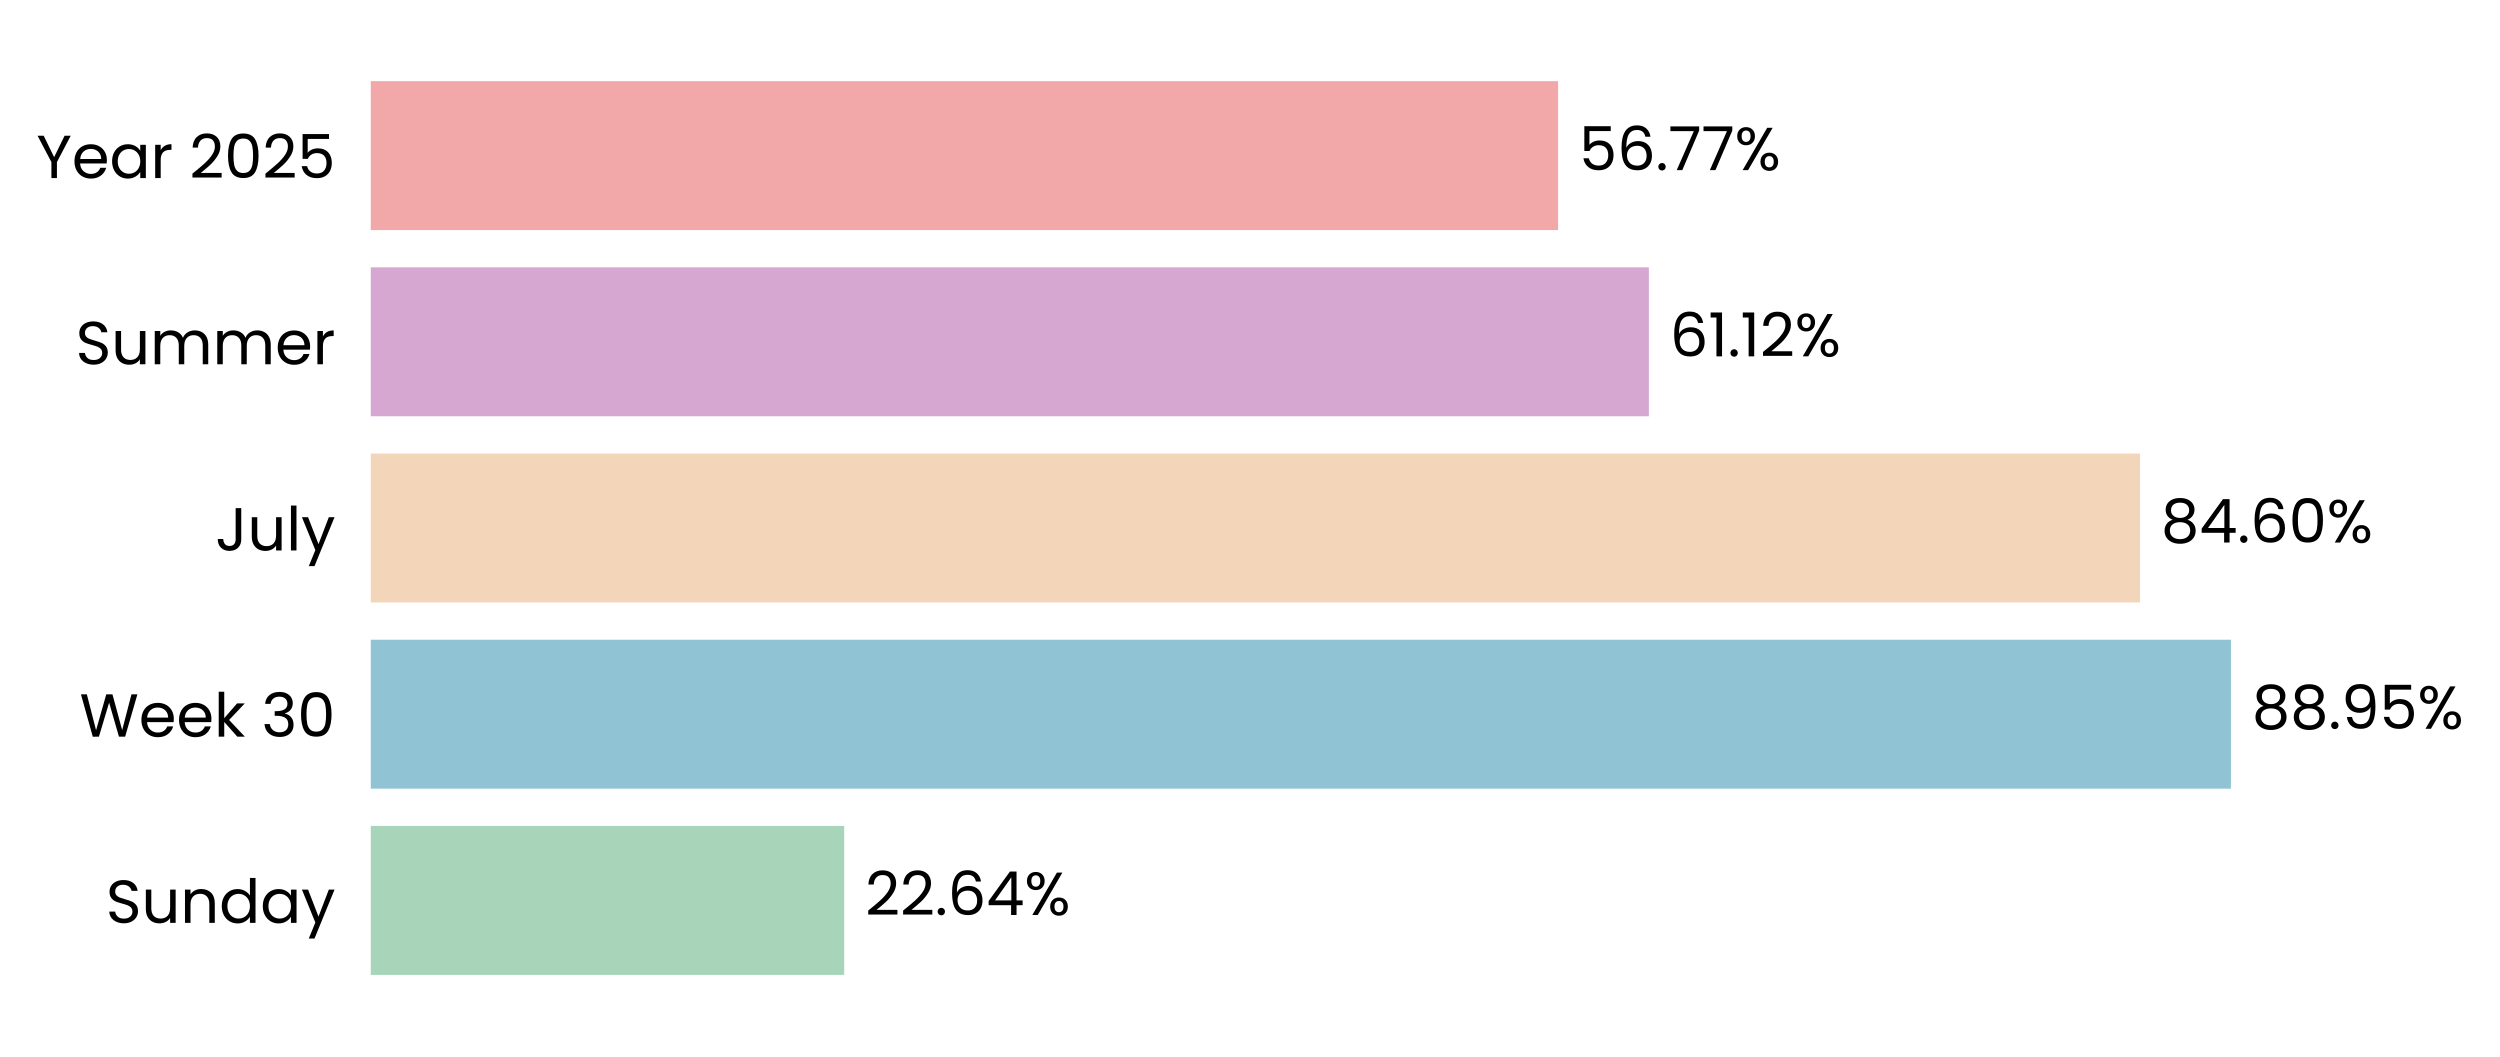
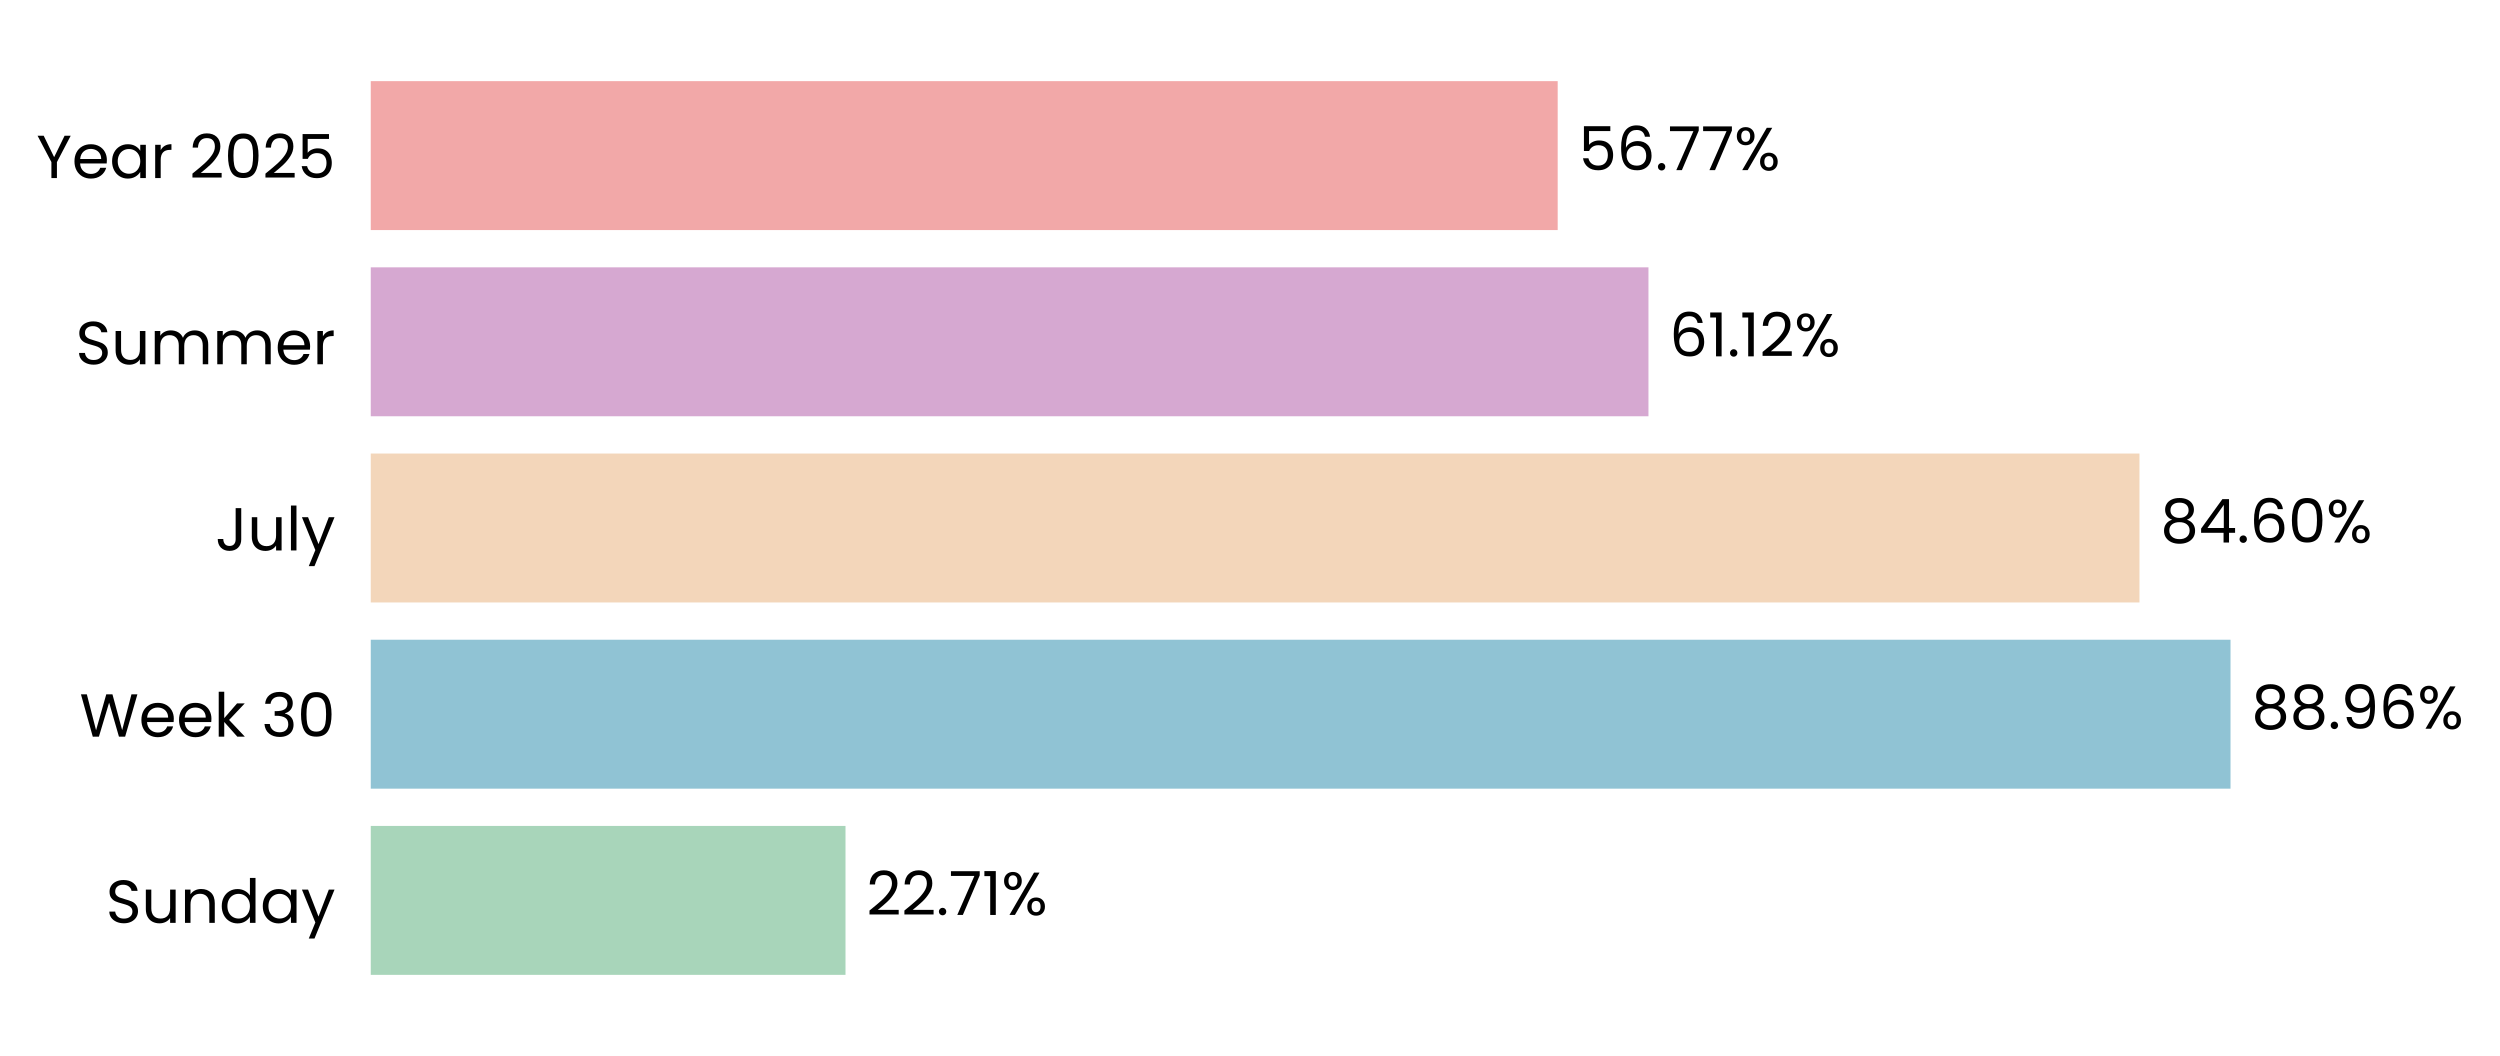
- <svg xmlns="http://www.w3.org/2000/svg" xmlns:xlink="http://www.w3.org/1999/xlink" width="494.316pt" height="208.8pt" viewBox="0 0 494.316 208.8" version="1.1">
+ <svg xmlns="http://www.w3.org/2000/svg" xmlns:xlink="http://www.w3.org/1999/xlink" width="494.326pt" height="208.8pt" viewBox="0 0 494.326 208.8" version="1.1">
  <defs>
    <style type="text/css">*{stroke-linejoin: round; stroke-linecap: butt}</style>
  </defs>
  <g id="figure_1">
    <g id="patch_1">
-       <path d="M 0 208.8  L 494.316 208.8  L 494.316 0  L 0 0  L 0 208.8  z " style="fill: none" />
+       <path d="M 0 208.8  L 494.326 208.8  L 494.326 0  L 0 0  L 0 208.8  z " style="fill: none" />
    </g>
    <g id="axes_1">
      <g id="patch_2">
-         <path d="M 73.311 201.6  L 486.813 201.6  L 486.813 7.2  L 73.311 7.2  L 73.311 201.6  z " style="fill: none" />
+         <path d="M 73.311 201.6  L 486.684 201.6  L 486.684 7.2  L 73.311 7.2  L 73.311 201.6  z " style="fill: none" />
      </g>
      <g id="patch_3">
-         <path d="M 73.311 192.764  L 166.923 192.764  L 166.923 163.309  L 73.311 163.309  z " clip-path="url(#p9ef7c6547f)" style="fill: #a8d5ba" />
+         <path d="M 73.311 192.764  L 167.181 192.764  L 167.181 163.309  L 73.311 163.309  z " clip-path="url(#p20c1d2635e)" style="fill: #a8d5ba" />
      </g>
      <g id="patch_4">
-         <path d="M 73.311 155.945  L 441.114 155.945  L 441.114 126.491  L 73.311 126.491  z " clip-path="url(#p9ef7c6547f)" style="fill: #90c3d4" />
+         <path d="M 73.311 155.945  L 441.041 155.945  L 441.041 126.491  L 73.311 126.491  z " clip-path="url(#p20c1d2635e)" style="fill: #90c3d4" />
      </g>
      <g id="patch_5">
-         <path d="M 73.311 119.127  L 423.139 119.127  L 423.139 89.673  L 73.311 89.673  z " clip-path="url(#p9ef7c6547f)" style="fill: #f3d6ba" />
+         <path d="M 73.311 119.127  L 423.039 119.127  L 423.039 89.673  L 73.311 89.673  z " clip-path="url(#p20c1d2635e)" style="fill: #f3d6ba" />
      </g>
      <g id="patch_6">
-         <path d="M 73.311 82.309  L 326.025 82.309  L 326.025 52.855  L 73.311 52.855  z " clip-path="url(#p9ef7c6547f)" style="fill: #d6a8d1" />
+         <path d="M 73.311 82.309  L 325.95 82.309  L 325.95 52.855  L 73.311 52.855  z " clip-path="url(#p20c1d2635e)" style="fill: #d6a8d1" />
      </g>
      <g id="patch_7">
-         <path d="M 73.311 45.491  L 308.074 45.491  L 308.074 16.036  L 73.311 16.036  z " clip-path="url(#p9ef7c6547f)" style="fill: #f2a8a8" />
+         <path d="M 73.311 45.491  L 308.002 45.491  L 308.002 16.036  L 73.311 16.036  z " clip-path="url(#p20c1d2635e)" style="fill: #f2a8a8" />
      </g>
      <g id="matplotlib.axis_1">
        <g id="ytick_1">
          <g id="text_1">
            <g transform="translate(20.92875 182.4764) scale(0.12 -0.12)">
              <defs>
                <path id="Poppins-Regular-53" d="M 1907 -45  Q 1466 -45 1117 112  Q 768 269 569 547  Q 371 826 365 1190  L 986 1190  Q 1018 877 1245 662  Q 1472 448 1907 448  Q 2323 448 2563 656  Q 2803 864 2803 1190  Q 2803 1446 2662 1606  Q 2522 1766 2310 1849  Q 2099 1933 1741 2029  Q 1299 2144 1033 2259  Q 768 2374 579 2620  Q 390 2867 390 3283  Q 390 3648 576 3929  Q 762 4211 1098 4364  Q 1434 4518 1869 4518  Q 2496 4518 2896 4204  Q 3296 3891 3347 3373  L 2707 3373  Q 2675 3629 2438 3824  Q 2202 4019 1811 4019  Q 1446 4019 1216 3830  Q 986 3642 986 3302  Q 986 3059 1123 2905  Q 1261 2752 1462 2672  Q 1664 2592 2029 2490  Q 2470 2368 2739 2249  Q 3008 2131 3200 1884  Q 3392 1638 3392 1216  Q 3392 890 3219 602  Q 3046 314 2707 134  Q 2368 -45 1907 -45  z " transform="scale(0.015625)" />
                <path id="Poppins-Regular-75" d="M 3603 3507  L 3603 0  L 3021 0  L 3021 518  Q 2854 250 2556 99  Q 2259 -51 1901 -51  Q 1491 -51 1164 118  Q 838 288 649 627  Q 461 966 461 1453  L 461 3507  L 1037 3507  L 1037 1530  Q 1037 1011 1299 732  Q 1562 454 2016 454  Q 2483 454 2752 742  Q 3021 1030 3021 1581  L 3021 3507  L 3603 3507  z " transform="scale(0.015625)" />
                <path id="Poppins-Regular-6e" d="M 2202 3571  Q 2842 3571 3238 3184  Q 3635 2797 3635 2067  L 3635 0  L 3059 0  L 3059 1984  Q 3059 2509 2796 2787  Q 2534 3066 2080 3066  Q 1619 3066 1347 2778  Q 1075 2490 1075 1939  L 1075 0  L 493 0  L 493 3507  L 1075 3507  L 1075 3008  Q 1248 3277 1545 3424  Q 1843 3571 2202 3571  z " transform="scale(0.015625)" />
                <path id="Poppins-Regular-64" d="M 275 1766  Q 275 2304 492 2710  Q 710 3117 1091 3341  Q 1472 3565 1946 3565  Q 2355 3565 2707 3376  Q 3059 3187 3245 2880  L 3245 4736  L 3834 4736  L 3834 0  L 3245 0  L 3245 659  Q 3072 346 2733 144  Q 2394 -58 1939 -58  Q 1472 -58 1091 172  Q 710 403 492 819  Q 275 1235 275 1766  z M 3245 1760  Q 3245 2157 3085 2451  Q 2925 2746 2653 2902  Q 2381 3059 2054 3059  Q 1728 3059 1459 2905  Q 1190 2752 1030 2457  Q 870 2163 870 1766  Q 870 1363 1030 1065  Q 1190 768 1459 611  Q 1728 454 2054 454  Q 2381 454 2653 611  Q 2925 768 3085 1065  Q 3245 1363 3245 1760  z " transform="scale(0.015625)" />
                <path id="Poppins-Regular-61" d="M 275 1766  Q 275 2304 492 2710  Q 710 3117 1091 3341  Q 1472 3565 1939 3565  Q 2400 3565 2739 3366  Q 3078 3168 3245 2867  L 3245 3507  L 3834 3507  L 3834 0  L 3245 0  L 3245 653  Q 3072 346 2729 144  Q 2387 -58 1933 -58  Q 1466 -58 1088 172  Q 710 403 492 819  Q 275 1235 275 1766  z M 3245 1760  Q 3245 2157 3085 2451  Q 2925 2746 2653 2902  Q 2381 3059 2054 3059  Q 1728 3059 1459 2905  Q 1190 2752 1030 2457  Q 870 2163 870 1766  Q 870 1363 1030 1065  Q 1190 768 1459 611  Q 1728 454 2054 454  Q 2381 454 2653 611  Q 2925 768 3085 1065  Q 3245 1363 3245 1760  z " transform="scale(0.015625)" />
                <path id="Poppins-Regular-79" d="M 3514 3507  L 1402 -1651  L 800 -1651  L 1491 38  L 77 3507  L 723 3507  L 1824 666  L 2912 3507  L 3514 3507  z " transform="scale(0.015625)" />
              </defs>
              <use xlink:href="#Poppins-Regular-53" />
              <use xlink:href="#Poppins-Regular-75" transform="translate(58.7 0)" />
              <use xlink:href="#Poppins-Regular-6e" transform="translate(122.7 0)" />
              <use xlink:href="#Poppins-Regular-64" transform="translate(186.7 0)" />
              <use xlink:href="#Poppins-Regular-61" transform="translate(254.3 0)" />
              <use xlink:href="#Poppins-Regular-79" transform="translate(321.8999 0)" />
            </g>
          </g>
        </g>
        <g id="ytick_2">
          <g id="text_2">
            <g transform="translate(15.73125 145.6582) scale(0.12 -0.12)">
              <defs>
                <path id="Poppins-Regular-57" d="M 6099 4461  L 4806 0  L 4154 0  L 3117 3590  L 2042 0  L 1395 -6  L 147 4461  L 768 4461  L 1741 678  L 2816 4461  L 3469 4461  L 4493 691  L 5472 4461  L 6099 4461  z " transform="scale(0.015625)" />
                <path id="Poppins-Regular-65" d="M 3693 1888  Q 3693 1722 3674 1536  L 870 1536  Q 902 1018 1225 726  Q 1549 435 2010 435  Q 2387 435 2640 611  Q 2893 787 2995 1082  L 3622 1082  Q 3482 576 3059 259  Q 2637 -58 2010 -58  Q 1510 -58 1116 166  Q 723 390 499 803  Q 275 1216 275 1760  Q 275 2304 492 2713  Q 710 3123 1104 3344  Q 1498 3565 2010 3565  Q 2509 3565 2893 3347  Q 3277 3130 3485 2749  Q 3693 2368 3693 1888  z M 3091 2010  Q 3091 2342 2944 2582  Q 2797 2822 2544 2947  Q 2291 3072 1984 3072  Q 1542 3072 1232 2790  Q 922 2509 877 2010  L 3091 2010  z " transform="scale(0.015625)" />
                <path id="Poppins-Regular-6b" d="M 2451 0  L 1075 1549  L 1075 0  L 493 0  L 493 4736  L 1075 4736  L 1075 1952  L 2426 3507  L 3238 3507  L 1587 1760  L 3245 0  L 2451 0  z " transform="scale(0.015625)" />
                <path id="Poppins-Regular-20" transform="scale(0.015625)" />
                <path id="Poppins-Regular-33" d="M 384 3462  Q 429 4051 838 4384  Q 1248 4717 1901 4717  Q 2336 4717 2653 4560  Q 2970 4403 3133 4134  Q 3296 3866 3296 3526  Q 3296 3130 3069 2842  Q 2842 2554 2477 2470  L 2477 2438  Q 2893 2336 3136 2035  Q 3379 1734 3379 1248  Q 3379 883 3212 592  Q 3046 301 2713 134  Q 2381 -32 1914 -32  Q 1235 -32 800 323  Q 365 678 314 1331  L 877 1331  Q 922 947 1190 704  Q 1459 461 1907 461  Q 2355 461 2588 694  Q 2822 928 2822 1299  Q 2822 1779 2502 1990  Q 2182 2202 1536 2202  L 1389 2202  L 1389 2688  L 1542 2688  Q 2131 2694 2432 2883  Q 2733 3072 2733 3469  Q 2733 3808 2512 4013  Q 2291 4218 1882 4218  Q 1485 4218 1241 4013  Q 998 3808 954 3462  L 384 3462  z " transform="scale(0.015625)" />
                <path id="Poppins-Regular-30" d="M 397 2362  Q 397 3462 755 4080  Q 1114 4698 2010 4698  Q 2899 4698 3257 4080  Q 3616 3462 3616 2362  Q 3616 1242 3257 621  Q 2899 0 2010 0  Q 1114 0 755 621  Q 397 1242 397 2362  z M 3040 2362  Q 3040 2918 2966 3305  Q 2893 3693 2665 3929  Q 2438 4166 2010 4166  Q 1574 4166 1347 3929  Q 1120 3693 1046 3305  Q 973 2918 973 2362  Q 973 1786 1046 1395  Q 1120 1005 1347 768  Q 1574 531 2010 531  Q 2438 531 2665 768  Q 2893 1005 2966 1395  Q 3040 1786 3040 2362  z " transform="scale(0.015625)" />
              </defs>
              <use xlink:href="#Poppins-Regular-57" />
              <use xlink:href="#Poppins-Regular-65" transform="translate(97.59999 0)" />
              <use xlink:href="#Poppins-Regular-65" transform="translate(159.6 0)" />
              <use xlink:href="#Poppins-Regular-6b" transform="translate(221.6 0)" />
              <use xlink:href="#Poppins-Regular-20" transform="translate(273.0999 0)" />
              <use xlink:href="#Poppins-Regular-33" transform="translate(299.7999 0)" />
              <use xlink:href="#Poppins-Regular-30" transform="translate(358.6999 0)" />
            </g>
          </g>
        </g>
        <g id="ytick_3">
          <g id="text_3">
            <g transform="translate(42.56437 108.84) scale(0.12 -0.12)">
              <defs>
                <path id="Poppins-Regular-4a" d="M 2739 4461  L 2739 1165  Q 2739 614 2400 284  Q 2061 -45 1504 -45  Q 941 -45 601 291  Q 262 627 262 1210  L 845 1210  Q 851 883 1014 678  Q 1178 474 1504 474  Q 1830 474 1990 669  Q 2150 864 2150 1165  L 2150 4461  L 2739 4461  z " transform="scale(0.015625)" />
                <path id="Poppins-Regular-6c" d="M 1075 4736  L 1075 0  L 493 0  L 493 4736  L 1075 4736  z " transform="scale(0.015625)" />
              </defs>
              <use xlink:href="#Poppins-Regular-4a" />
              <use xlink:href="#Poppins-Regular-75" transform="translate(52.99999 0)" />
              <use xlink:href="#Poppins-Regular-6c" transform="translate(117 0)" />
              <use xlink:href="#Poppins-Regular-79" transform="translate(141.6 0)" />
            </g>
          </g>
        </g>
        <g id="ytick_4">
          <g id="text_4">
            <g transform="translate(14.95125 72.02182) scale(0.12 -0.12)">
              <defs>
                <path id="Poppins-Regular-6d" d="M 4710 3571  Q 5120 3571 5440 3401  Q 5760 3232 5945 2893  Q 6131 2554 6131 2067  L 6131 0  L 5555 0  L 5555 1984  Q 5555 2509 5296 2787  Q 5037 3066 4595 3066  Q 4141 3066 3872 2774  Q 3603 2483 3603 1933  L 3603 0  L 3027 0  L 3027 1984  Q 3027 2509 2768 2787  Q 2509 3066 2067 3066  Q 1613 3066 1344 2774  Q 1075 2483 1075 1933  L 1075 0  L 493 0  L 493 3507  L 1075 3507  L 1075 3002  Q 1248 3277 1539 3424  Q 1830 3571 2182 3571  Q 2624 3571 2963 3372  Q 3302 3174 3469 2790  Q 3616 3162 3955 3366  Q 4294 3571 4710 3571  z " transform="scale(0.015625)" />
                <path id="Poppins-Regular-72" d="M 1075 2938  Q 1229 3238 1513 3404  Q 1798 3571 2208 3571  L 2208 2970  L 2054 2970  Q 1075 2970 1075 1907  L 1075 0  L 493 0  L 493 3507  L 1075 3507  L 1075 2938  z " transform="scale(0.015625)" />
              </defs>
              <use xlink:href="#Poppins-Regular-53" />
              <use xlink:href="#Poppins-Regular-75" transform="translate(58.7 0)" />
              <use xlink:href="#Poppins-Regular-6d" transform="translate(122.7 0)" />
              <use xlink:href="#Poppins-Regular-6d" transform="translate(225.7 0)" />
              <use xlink:href="#Poppins-Regular-65" transform="translate(328.7 0)" />
              <use xlink:href="#Poppins-Regular-72" transform="translate(390.6999 0)" />
            </g>
          </g>
        </g>
        <g id="ytick_5">
          <g id="text_5">
            <g transform="translate(7.2 35.20364) scale(0.12 -0.12)">
              <defs>
                <path id="Poppins-Regular-59" d="M 3616 4461  L 2163 1683  L 2163 0  L 1581 0  L 1581 1683  L 122 4461  L 768 4461  L 1869 2202  L 2970 4461  L 3616 4461  z " transform="scale(0.015625)" />
                <path id="Poppins-Regular-32" d="M 326 467  Q 1139 1120 1600 1539  Q 2061 1958 2377 2416  Q 2694 2874 2694 3315  Q 2694 3731 2492 3971  Q 2291 4211 1843 4211  Q 1408 4211 1168 3939  Q 928 3667 909 3213  L 346 3213  Q 371 3930 780 4320  Q 1190 4710 1837 4710  Q 2496 4710 2883 4345  Q 3270 3981 3270 3341  Q 3270 2810 2953 2307  Q 2637 1805 2233 1424  Q 1830 1043 1203 538  L 3405 538  L 3405 51  L 326 51  L 326 467  z " transform="scale(0.015625)" />
                <path id="Poppins-Regular-35" d="M 3347 4122  L 1101 4122  L 1101 2662  Q 1248 2867 1536 2998  Q 1824 3130 2157 3130  Q 2688 3130 3021 2909  Q 3354 2688 3498 2339  Q 3642 1990 3642 1600  Q 3642 1139 3469 774  Q 3296 410 2941 198  Q 2586 -13 2061 -13  Q 1389 -13 973 332  Q 557 678 467 1254  L 1037 1254  Q 1120 890 1389 685  Q 1658 480 2067 480  Q 2573 480 2829 784  Q 3085 1088 3085 1587  Q 3085 2086 2829 2358  Q 2573 2630 2074 2630  Q 1734 2630 1481 2467  Q 1229 2304 1114 2022  L 563 2022  L 563 4634  L 3347 4634  L 3347 4122  z " transform="scale(0.015625)" />
              </defs>
              <use xlink:href="#Poppins-Regular-59" />
              <use xlink:href="#Poppins-Regular-65" transform="translate(58.39999 0)" />
              <use xlink:href="#Poppins-Regular-61" transform="translate(120.4 0)" />
              <use xlink:href="#Poppins-Regular-72" transform="translate(188 0)" />
              <use xlink:href="#Poppins-Regular-20" transform="translate(225.3 0)" />
              <use xlink:href="#Poppins-Regular-32" transform="translate(252 0)" />
              <use xlink:href="#Poppins-Regular-30" transform="translate(309.4999 0)" />
              <use xlink:href="#Poppins-Regular-32" transform="translate(372.2999 0)" />
              <use xlink:href="#Poppins-Regular-35" transform="translate(429.7999 0)" />
            </g>
          </g>
        </g>
      </g>
      <g id="text_6">
-         <g transform="translate(171.0584 180.9164) scale(0.12 -0.12)">
+         <g transform="translate(171.315 180.9164) scale(0.12 -0.12)">
          <defs>
            <path id="Poppins-Regular-2e" d="M 678 -38  Q 512 -38 397 77  Q 282 192 282 358  Q 282 525 397 640  Q 512 755 678 755  Q 838 755 950 640  Q 1062 525 1062 358  Q 1062 192 950 77  Q 838 -38 678 -38  z " transform="scale(0.015625)" />
-             <path id="Poppins-Regular-36" d="M 2976 3526  Q 2835 4237 2099 4237  Q 1530 4237 1248 3798  Q 966 3360 973 2355  Q 1120 2688 1462 2877  Q 1805 3066 2227 3066  Q 2886 3066 3280 2656  Q 3674 2246 3674 1523  Q 3674 1088 3504 742  Q 3334 397 2992 192  Q 2650 -13 2163 -13  Q 1504 -13 1133 281  Q 762 576 614 1094  Q 467 1613 467 2374  Q 467 4723 2106 4723  Q 2733 4723 3091 4384  Q 3450 4045 3514 3526  L 2976 3526  z M 2106 2573  Q 1830 2573 1587 2461  Q 1344 2349 1193 2121  Q 1043 1894 1043 1568  Q 1043 1082 1324 778  Q 1606 474 2131 474  Q 2579 474 2844 752  Q 3110 1030 3110 1504  Q 3110 2003 2854 2288  Q 2598 2573 2106 2573  z " transform="scale(0.015625)" />
-             <path id="Poppins-Regular-34" d="M 256 1030  L 256 1472  L 2502 4582  L 3200 4582  L 3200 1536  L 3840 1536  L 3840 1030  L 3200 1030  L 3200 0  L 2624 0  L 2624 1030  L 256 1030  z M 2650 3974  L 928 1536  L 2650 1536  L 2650 3974  z " transform="scale(0.015625)" />
+             <path id="Poppins-Regular-37" d="M 3245 4173  L 1466 0  L 877 0  L 2682 4115  L 211 4115  L 211 4614  L 3245 4614  L 3245 4173  z " transform="scale(0.015625)" />
+             <path id="Poppins-Regular-31" d="M 243 4096  L 243 4627  L 1446 4627  L 1446 0  L 858 0  L 858 4096  L 243 4096  z " transform="scale(0.015625)" />
            <path id="Poppins-Regular-25" d="M 269 3584  Q 269 4019 531 4278  Q 794 4538 1203 4538  Q 1613 4538 1875 4278  Q 2138 4019 2138 3584  Q 2138 3142 1875 2883  Q 1613 2624 1203 2624  Q 794 2624 531 2883  Q 269 3142 269 3584  z M 4006 4467  L 1414 0  L 838 0  L 3430 4467  L 4006 4467  z M 1203 4179  Q 986 4179 861 4028  Q 736 3878 736 3584  Q 736 3290 861 3136  Q 986 2982 1203 2982  Q 1421 2982 1549 3139  Q 1677 3296 1677 3584  Q 1677 3878 1549 4028  Q 1421 4179 1203 4179  z M 2720 883  Q 2720 1325 2982 1584  Q 3245 1843 3654 1843  Q 4064 1843 4323 1584  Q 4582 1325 4582 883  Q 4582 448 4323 185  Q 4064 -77 3654 -77  Q 3245 -77 2982 182  Q 2720 442 2720 883  z M 3648 1478  Q 3430 1478 3302 1328  Q 3174 1178 3174 883  Q 3174 595 3302 444  Q 3430 294 3648 294  Q 3866 294 3994 444  Q 4122 595 4122 883  Q 4122 1178 3994 1328  Q 3866 1478 3648 1478  z " transform="scale(0.015625)" />
          </defs>
          <use xlink:href="#Poppins-Regular-32" />
          <use xlink:href="#Poppins-Regular-32" transform="translate(57.49999 0)" />
          <use xlink:href="#Poppins-Regular-2e" transform="translate(115 0)" />
-           <use xlink:href="#Poppins-Regular-36" transform="translate(136 0)" />
-           <use xlink:href="#Poppins-Regular-34" transform="translate(199.4999 0)" />
-           <use xlink:href="#Poppins-Regular-25" transform="translate(262.3999 0)" />
+           <use xlink:href="#Poppins-Regular-37" transform="translate(136 0)" />
+           <use xlink:href="#Poppins-Regular-31" transform="translate(190.5999 0)" />
+           <use xlink:href="#Poppins-Regular-25" transform="translate(222.5999 0)" />
        </g>
      </g>
      <g id="text_7">
-         <g transform="translate(445.2493 144.0982) scale(0.12 -0.12)">
+         <g transform="translate(445.1745 144.0982) scale(0.12 -0.12)">
          <defs>
            <path id="Poppins-Regular-38" d="M 1242 2406  Q 883 2547 691 2816  Q 499 3085 499 3469  Q 499 3814 672 4092  Q 845 4371 1187 4534  Q 1530 4698 2016 4698  Q 2502 4698 2844 4534  Q 3187 4371 3363 4092  Q 3539 3814 3539 3469  Q 3539 3098 3340 2819  Q 3142 2541 2797 2406  Q 3194 2285 3427 1981  Q 3661 1677 3661 1248  Q 3661 832 3456 521  Q 3251 211 2876 41  Q 2502 -128 2016 -128  Q 1530 -128 1162 41  Q 794 211 589 521  Q 384 832 384 1248  Q 384 1677 614 1984  Q 845 2291 1242 2406  z M 2976 3398  Q 2976 3789 2720 4000  Q 2464 4211 2016 4211  Q 1574 4211 1318 4000  Q 1062 3789 1062 3392  Q 1062 3034 1328 2816  Q 1594 2598 2016 2598  Q 2445 2598 2710 2819  Q 2976 3040 2976 3398  z M 2016 2150  Q 1542 2150 1241 1929  Q 941 1709 941 1267  Q 941 858 1232 608  Q 1523 358 2016 358  Q 2509 358 2797 608  Q 3085 858 3085 1267  Q 3085 1696 2790 1923  Q 2496 2150 2016 2150  z " transform="scale(0.015625)" />
            <path id="Poppins-Regular-39" d="M 1146 1242  Q 1210 877 1443 678  Q 1677 480 2074 480  Q 2605 480 2857 896  Q 3110 1312 3098 2298  Q 2963 2010 2649 1846  Q 2336 1683 1952 1683  Q 1523 1683 1187 1859  Q 851 2035 659 2374  Q 467 2714 467 3194  Q 467 3878 864 4297  Q 1261 4717 1990 4717  Q 2886 4717 3248 4134  Q 3610 3552 3610 2400  Q 3610 1594 3466 1069  Q 3322 544 2979 269  Q 2637 -6 2042 -6  Q 1389 -6 1024 346  Q 659 698 608 1242  L 1146 1242  z M 2048 2176  Q 2477 2176 2752 2441  Q 3027 2707 3027 3162  Q 3027 3642 2758 3936  Q 2490 4230 2003 4230  Q 1555 4230 1289 3948  Q 1024 3667 1024 3206  Q 1024 2739 1286 2457  Q 1549 2176 2048 2176  z " transform="scale(0.015625)" />
+             <path id="Poppins-Regular-36" d="M 2976 3526  Q 2835 4237 2099 4237  Q 1530 4237 1248 3798  Q 966 3360 973 2355  Q 1120 2688 1462 2877  Q 1805 3066 2227 3066  Q 2886 3066 3280 2656  Q 3674 2246 3674 1523  Q 3674 1088 3504 742  Q 3334 397 2992 192  Q 2650 -13 2163 -13  Q 1504 -13 1133 281  Q 762 576 614 1094  Q 467 1613 467 2374  Q 467 4723 2106 4723  Q 2733 4723 3091 4384  Q 3450 4045 3514 3526  L 2976 3526  z M 2106 2573  Q 1830 2573 1587 2461  Q 1344 2349 1193 2121  Q 1043 1894 1043 1568  Q 1043 1082 1324 778  Q 1606 474 2131 474  Q 2579 474 2844 752  Q 3110 1030 3110 1504  Q 3110 2003 2854 2288  Q 2598 2573 2106 2573  z " transform="scale(0.015625)" />
          </defs>
          <use xlink:href="#Poppins-Regular-38" />
          <use xlink:href="#Poppins-Regular-38" transform="translate(63.09999 0)" />
          <use xlink:href="#Poppins-Regular-2e" transform="translate(126.2 0)" />
          <use xlink:href="#Poppins-Regular-39" transform="translate(147.2 0)" />
-           <use xlink:href="#Poppins-Regular-35" transform="translate(210.2 0)" />
-           <use xlink:href="#Poppins-Regular-25" transform="translate(272.9999 0)" />
+           <use xlink:href="#Poppins-Regular-36" transform="translate(210.2 0)" />
+           <use xlink:href="#Poppins-Regular-25" transform="translate(273.6999 0)" />
        </g>
      </g>
      <g id="text_8">
-         <g transform="translate(427.2737 107.28) scale(0.12 -0.12)">
+         <g transform="translate(427.1728 107.28) scale(0.12 -0.12)">
+           <defs>
+             <path id="Poppins-Regular-34" d="M 256 1030  L 256 1472  L 2502 4582  L 3200 4582  L 3200 1536  L 3840 1536  L 3840 1030  L 3200 1030  L 3200 0  L 2624 0  L 2624 1030  L 256 1030  z M 2650 3974  L 928 1536  L 2650 1536  L 2650 3974  z " transform="scale(0.015625)" />
+           </defs>
          <use xlink:href="#Poppins-Regular-38" />
          <use xlink:href="#Poppins-Regular-34" transform="translate(63.09999 0)" />
          <use xlink:href="#Poppins-Regular-2e" transform="translate(126 0)" />
          <use xlink:href="#Poppins-Regular-36" transform="translate(147 0)" />
          <use xlink:href="#Poppins-Regular-30" transform="translate(210.5 0)" />
          <use xlink:href="#Poppins-Regular-25" transform="translate(273.2999 0)" />
        </g>
      </g>
      <g id="text_9">
-         <g transform="translate(330.1604 70.46182) scale(0.12 -0.12)">
-           <defs>
-             <path id="Poppins-Regular-31" d="M 243 4096  L 243 4627  L 1446 4627  L 1446 0  L 858 0  L 858 4096  L 243 4096  z " transform="scale(0.015625)" />
-           </defs>
+         <g transform="translate(330.0835 70.46182) scale(0.12 -0.12)">
          <use xlink:href="#Poppins-Regular-36" />
          <use xlink:href="#Poppins-Regular-31" transform="translate(63.49999 0)" />
          <use xlink:href="#Poppins-Regular-2e" transform="translate(95.49997 0)" />
          <use xlink:href="#Poppins-Regular-31" transform="translate(116.5 0)" />
          <use xlink:href="#Poppins-Regular-32" transform="translate(148.4999 0)" />
          <use xlink:href="#Poppins-Regular-25" transform="translate(205.9999 0)" />
        </g>
      </g>
      <g id="text_10">
-         <g transform="translate(312.2091 33.64364) scale(0.12 -0.12)">
-           <defs>
-             <path id="Poppins-Regular-37" d="M 3245 4173  L 1466 0  L 877 0  L 2682 4115  L 211 4115  L 211 4614  L 3245 4614  L 3245 4173  z " transform="scale(0.015625)" />
-           </defs>
+         <g transform="translate(312.1355 33.64364) scale(0.12 -0.12)">
          <use xlink:href="#Poppins-Regular-35" />
          <use xlink:href="#Poppins-Regular-36" transform="translate(62.79999 0)" />
          <use xlink:href="#Poppins-Regular-2e" transform="translate(126.3 0)" />
          <use xlink:href="#Poppins-Regular-37" transform="translate(147.3 0)" />
          <use xlink:href="#Poppins-Regular-37" transform="translate(201.8999 0)" />
          <use xlink:href="#Poppins-Regular-25" transform="translate(256.4999 0)" />
        </g>
      </g>
    </g>
  </g>
  <defs>
-     <clipPath id="p9ef7c6547f">
-       <rect x="73.311" y="7.2" width="413.502" height="194.4" />
+     <clipPath id="p20c1d2635e">
+       <rect x="73.311" y="7.2" width="413.373" height="194.4" />
    </clipPath>
  </defs>
</svg>
